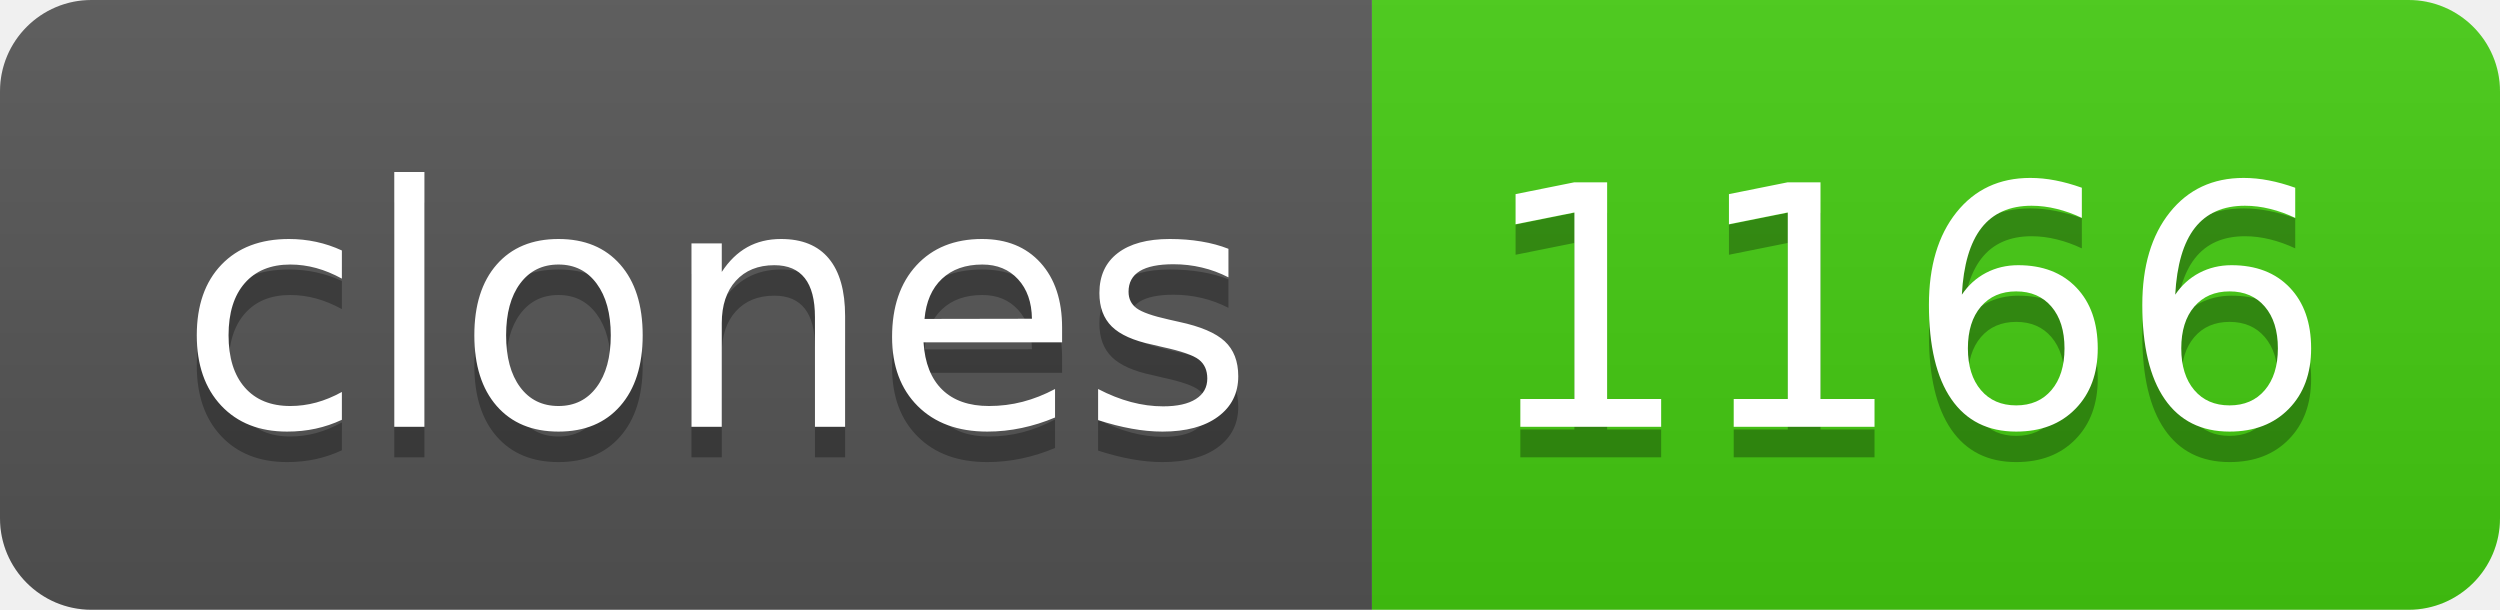
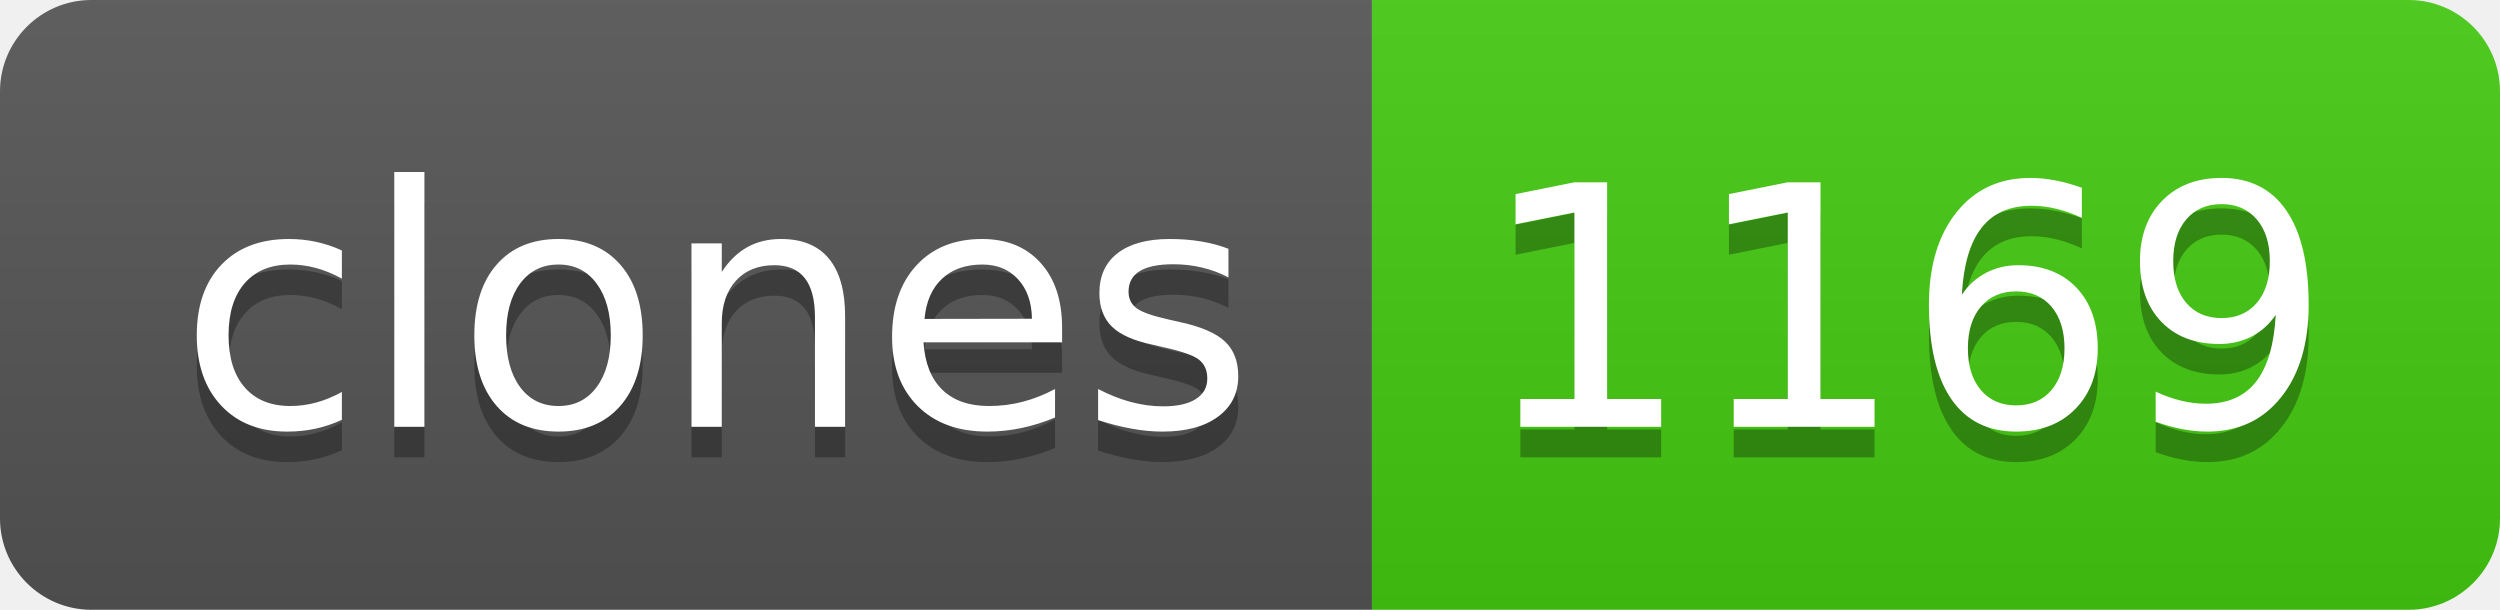
- <svg xmlns="http://www.w3.org/2000/svg" width="82" height="20" role="img" aria-label="clones: 1166">
+ <svg xmlns="http://www.w3.org/2000/svg" width="82" height="20" role="img" aria-label="clones: 1169">
  <linearGradient id="s" x2="0" y2="100%">
    <stop offset="0" stop-color="#bbb" stop-opacity=".1" />
    <stop offset="1" stop-opacity=".1" />
  </linearGradient>
  <clipPath id="r">
    <rect width="82" height="20" rx="3" fill="#fff" />
  </clipPath>
  <g clip-path="url(#r)">
    <rect width="45" height="20" fill="#555" />
    <rect x="45" width="37" height="20" fill="#4c1" />
    <rect width="82" height="20" fill="url(#s)" />
  </g>
  <g fill="#fff" text-anchor="middle" font-family="Verdana,Geneva,DejaVu Sans,sans-serif" text-rendering="geometricPrecision" font-size="110">
    <text aria-hidden="true" x="235" y="150" fill="#010101" fill-opacity=".3" transform="scale(.1)" textLength="350">clones</text>
    <text x="235" y="140" transform="scale(.1)" fill="#fff" textLength="350">clones</text>
-     <text aria-hidden="true" x="625" y="150" fill="#010101" fill-opacity=".3" transform="scale(.1)" textLength="270">1166</text>
-     <text x="625" y="140" transform="scale(.1)" fill="#fff" textLength="270">1166</text>
+     <text aria-hidden="true" x="625" y="150" fill="#010101" fill-opacity=".3" transform="scale(.1)" textLength="270">1169</text>
+     <text x="625" y="140" transform="scale(.1)" fill="#fff" textLength="270">1169</text>
  </g>
</svg>
